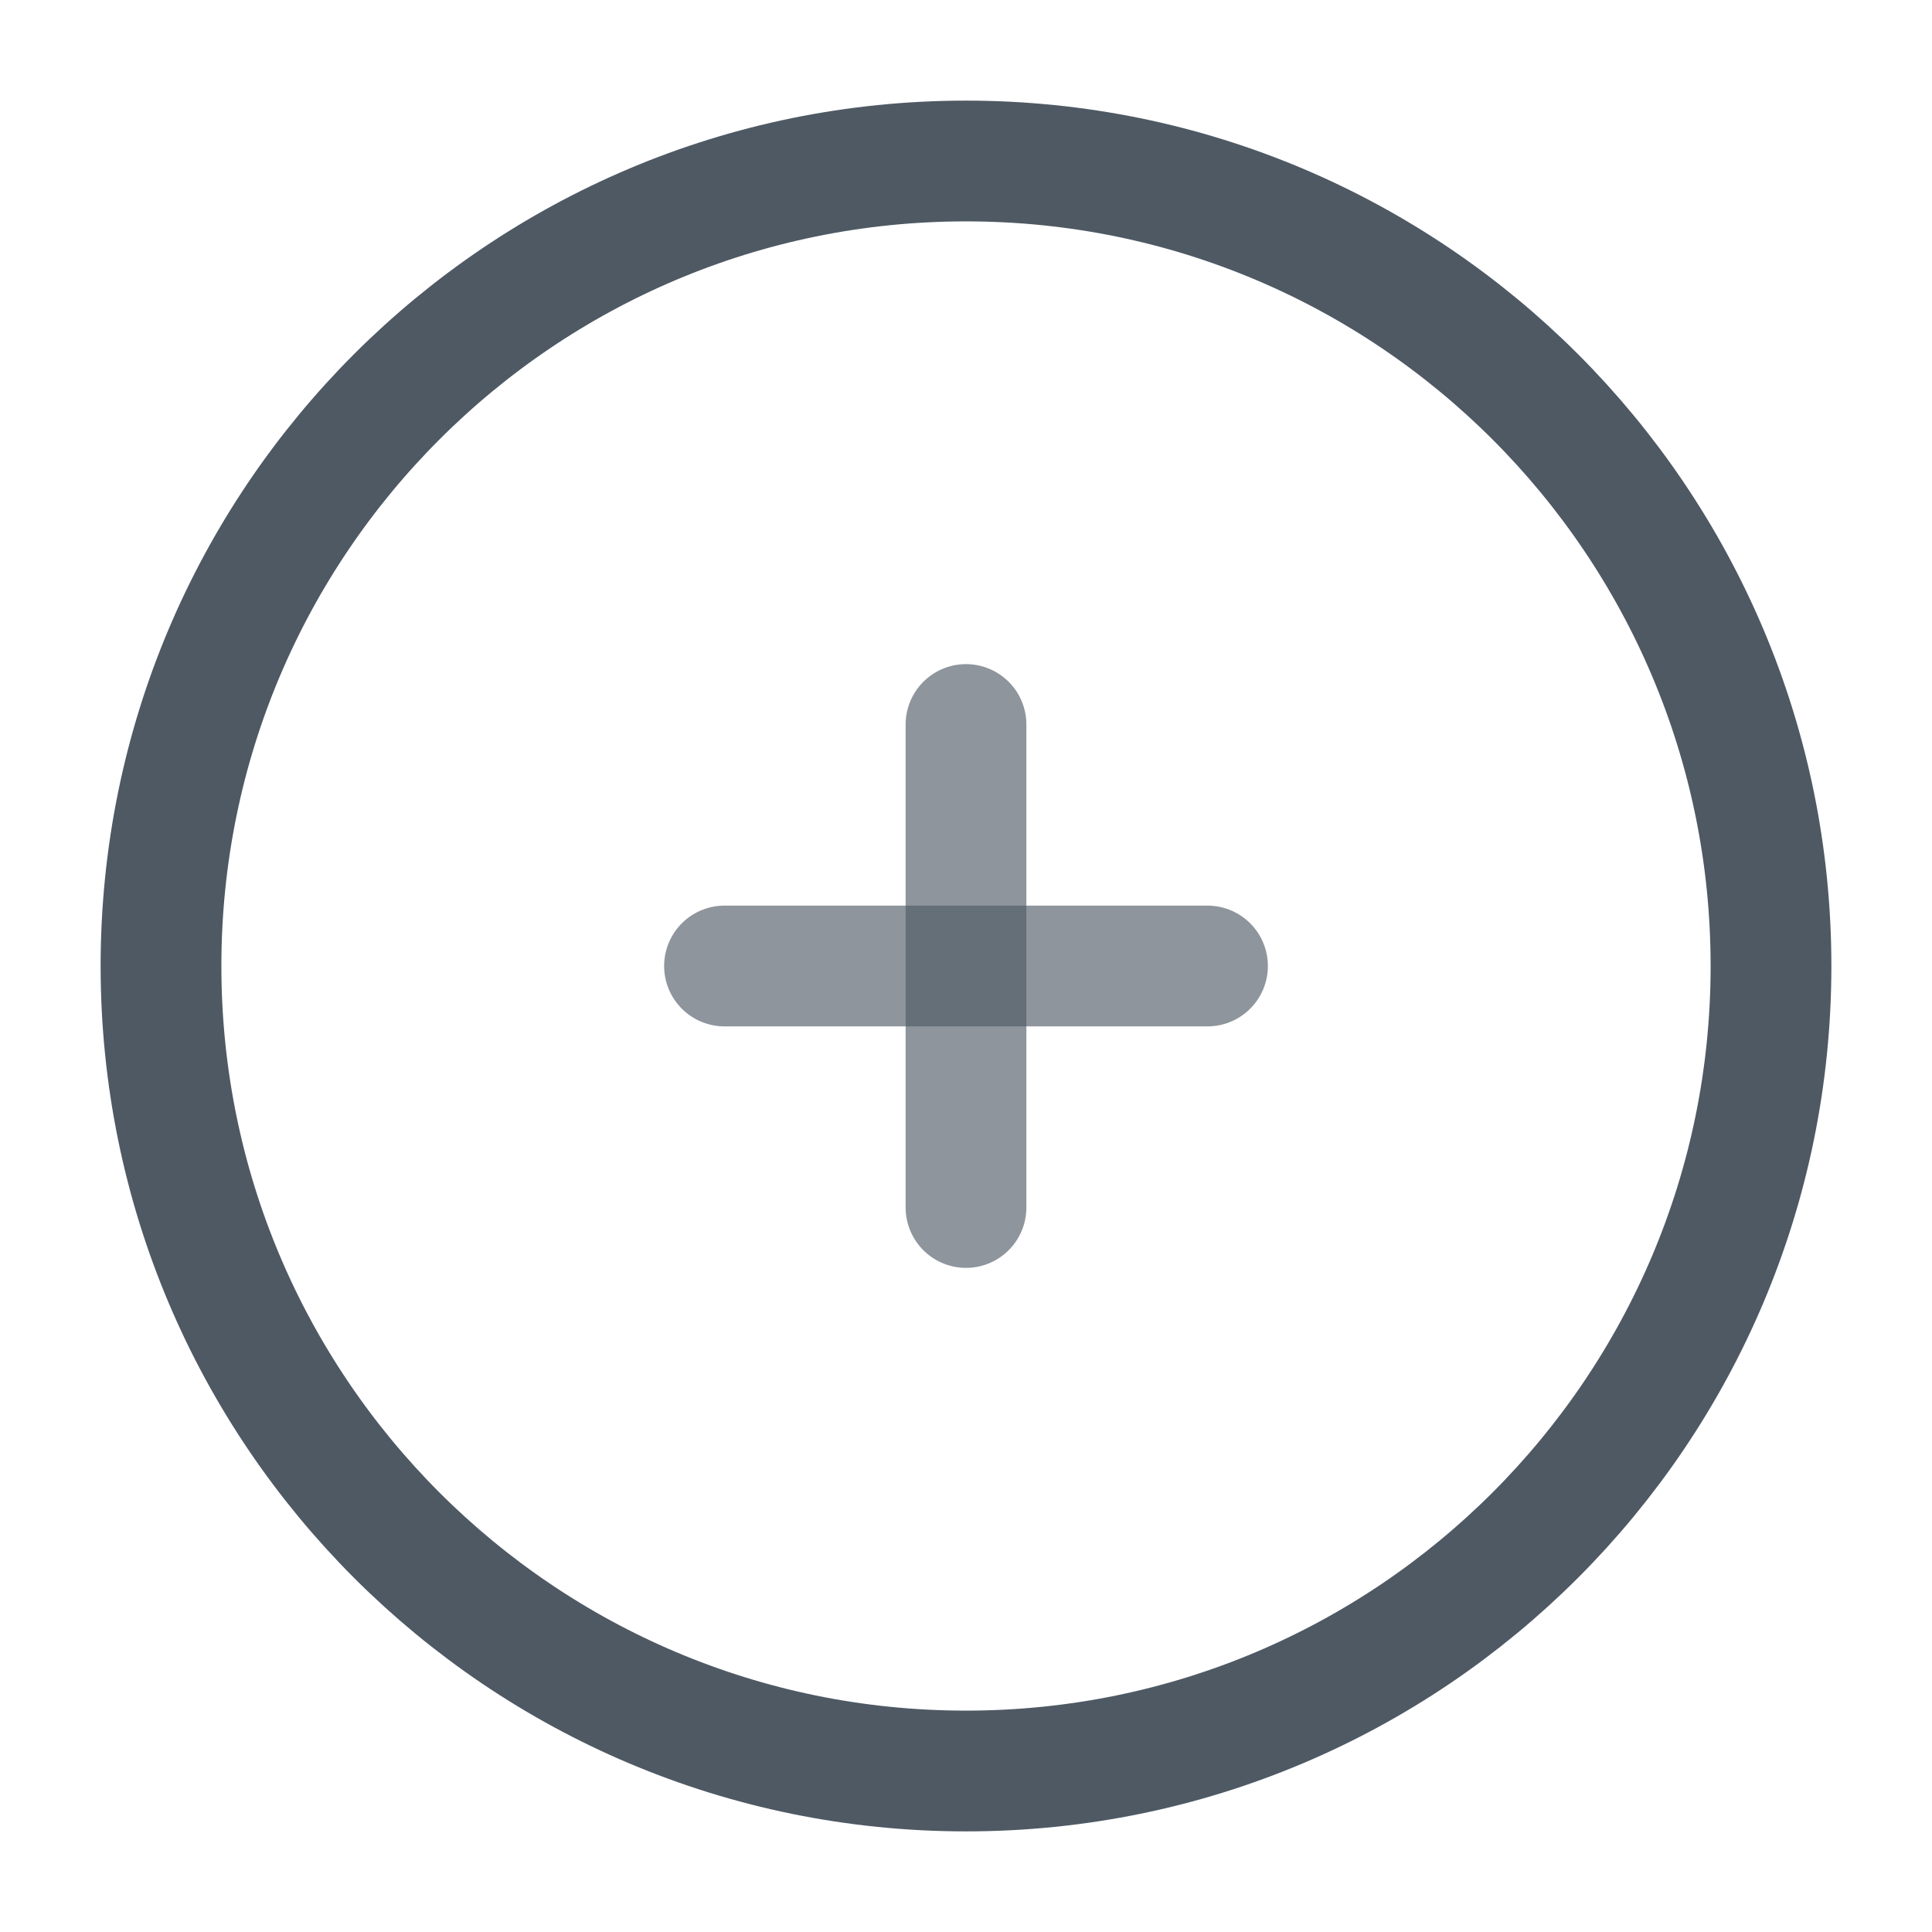
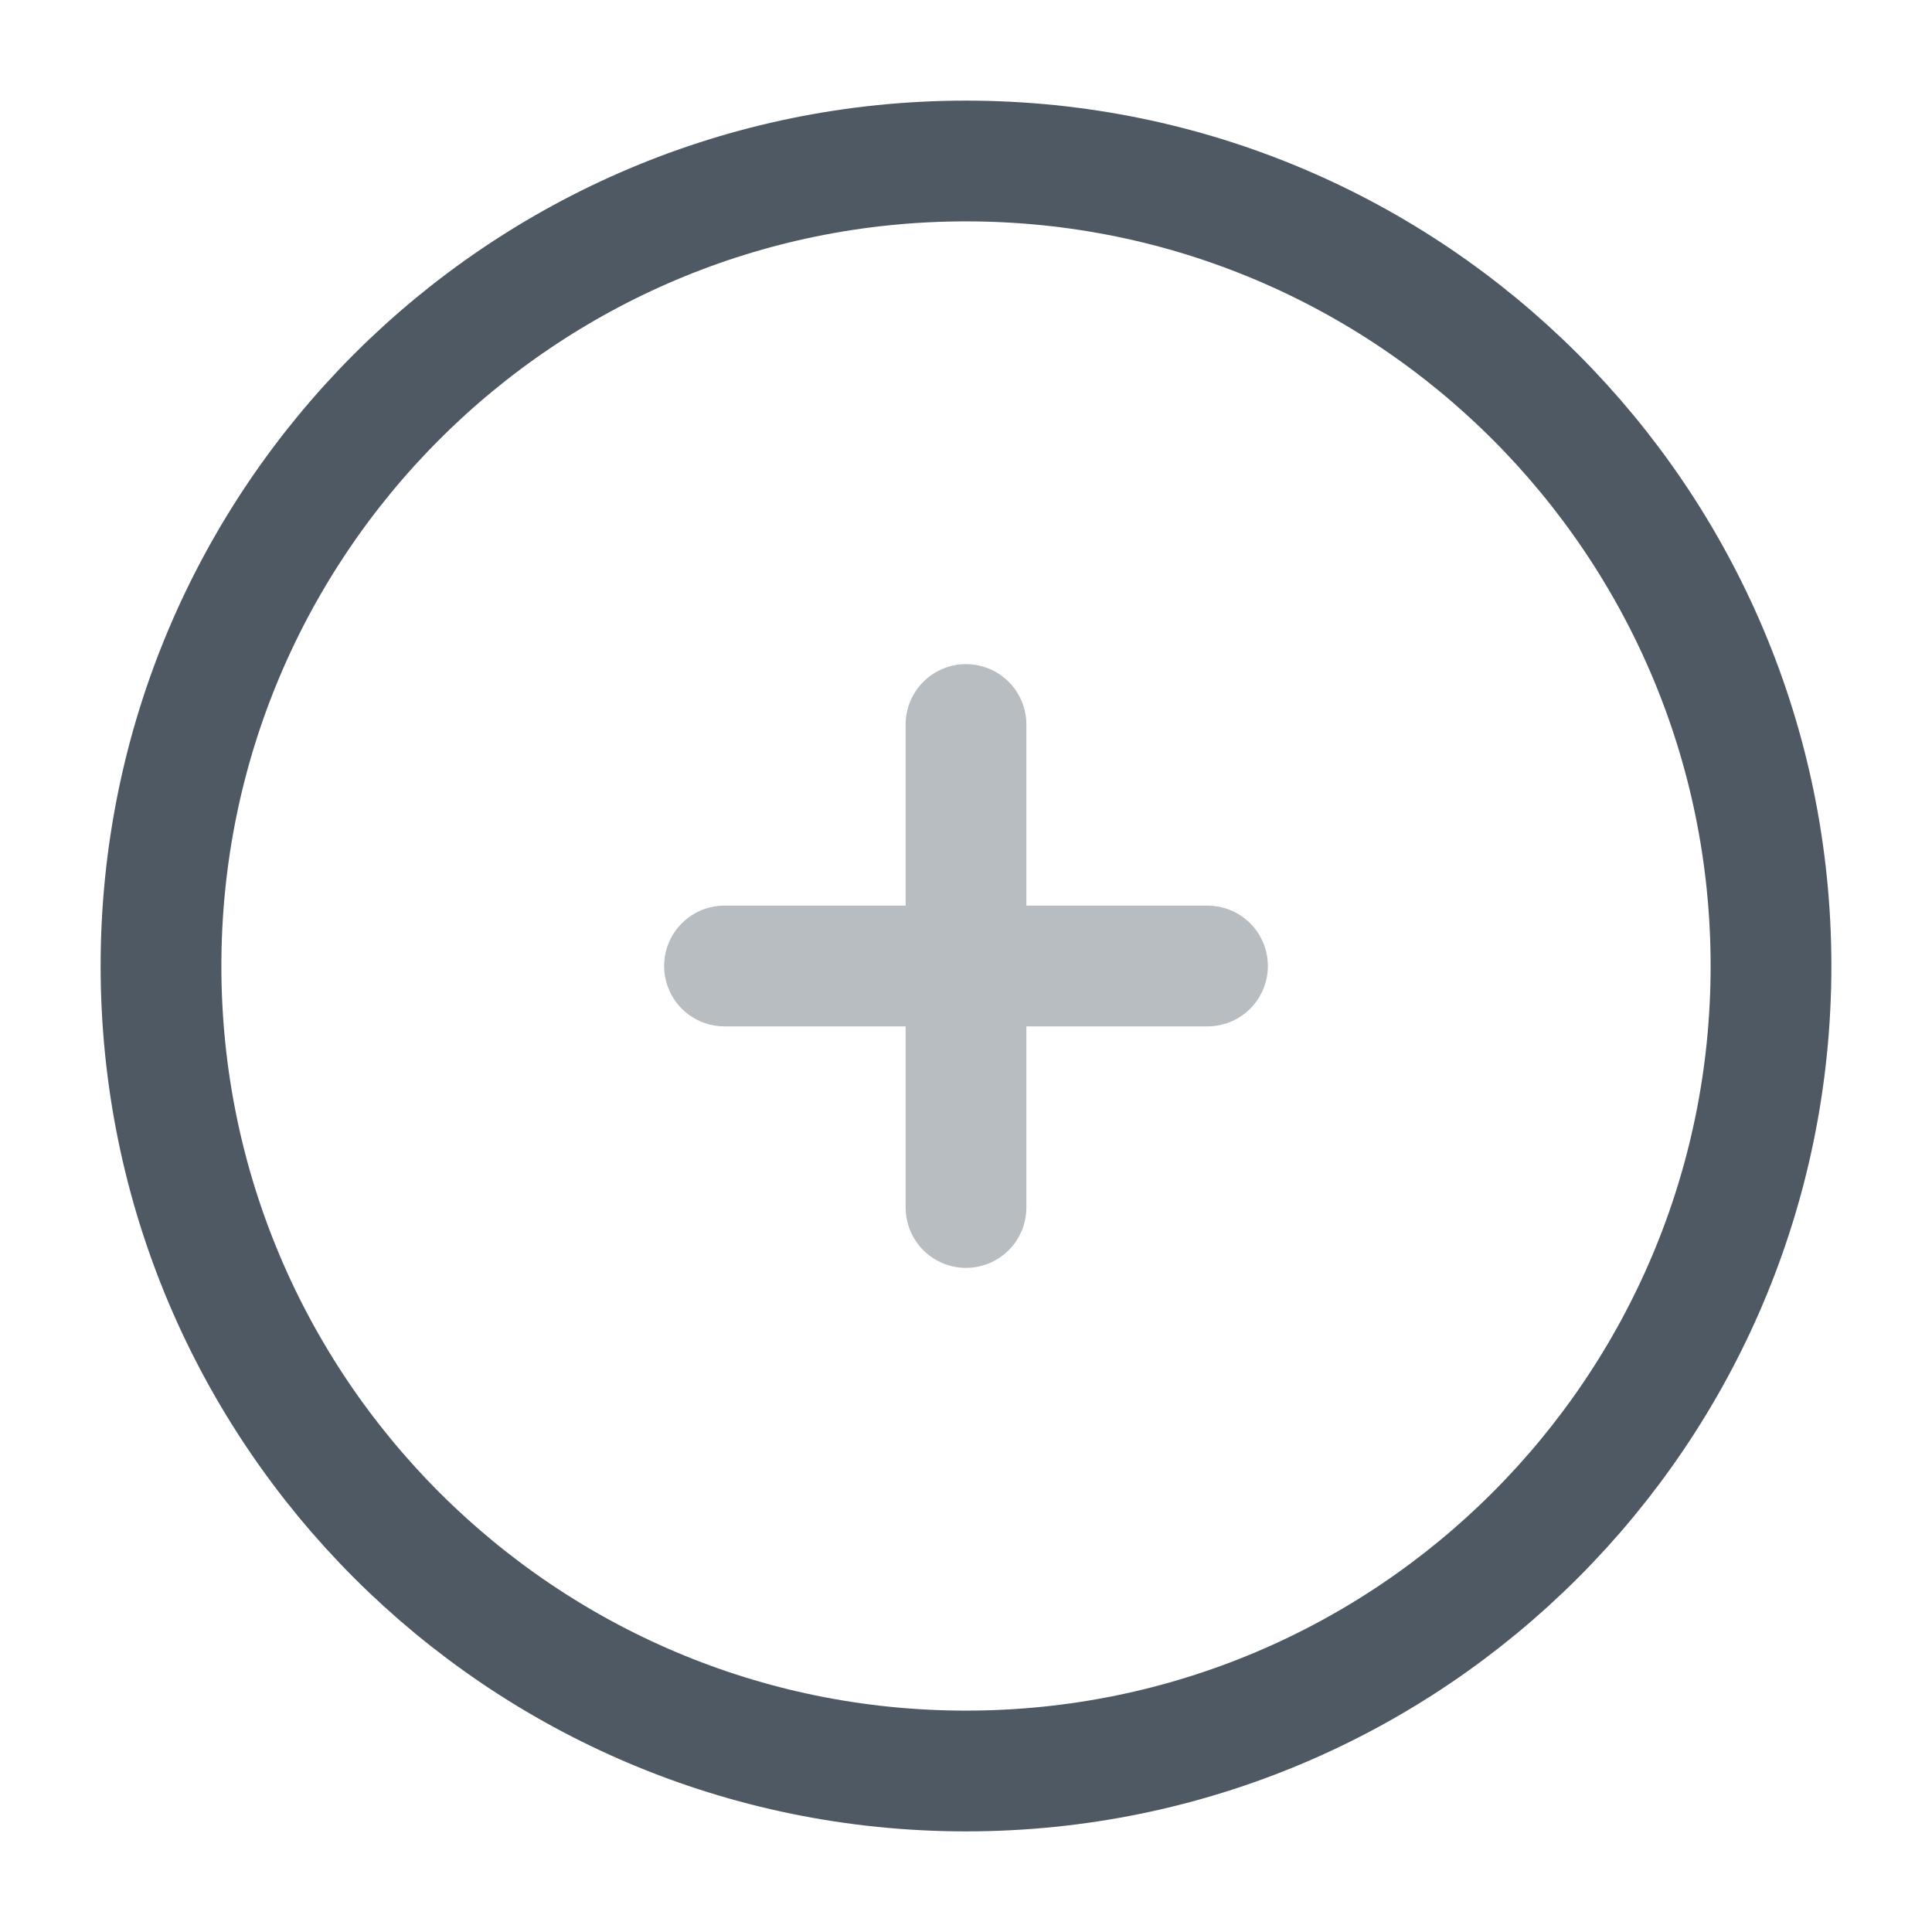
<svg xmlns="http://www.w3.org/2000/svg" width="24" height="24" viewBox="0 0 24 24" fill="none">
  <path d="M12 22C17.523 22 22 17.523 22 12C22 6.477 17.523 2 12 2C6.477 2 2 6.477 2 12C2 17.523 6.477 22 12 22Z" stroke="#4E5964" stroke-width="1.5" stroke-miterlimit="10" stroke-linecap="round" stroke-linejoin="round" />
-   <path opacity="0.64" d="M9 12H15" stroke="#4E5964" stroke-width="1.5" stroke-linecap="round" stroke-linejoin="round" />
-   <path opacity="0.64" d="M12 15V9" stroke="#4E5964" stroke-width="1.5" stroke-linecap="round" stroke-linejoin="round" />
+   <path opacity="0.4" d="M9 12H15M12 15V9" stroke="#4E5964" stroke-width="1.5" stroke-linecap="round" stroke-linejoin="round" />
</svg>
